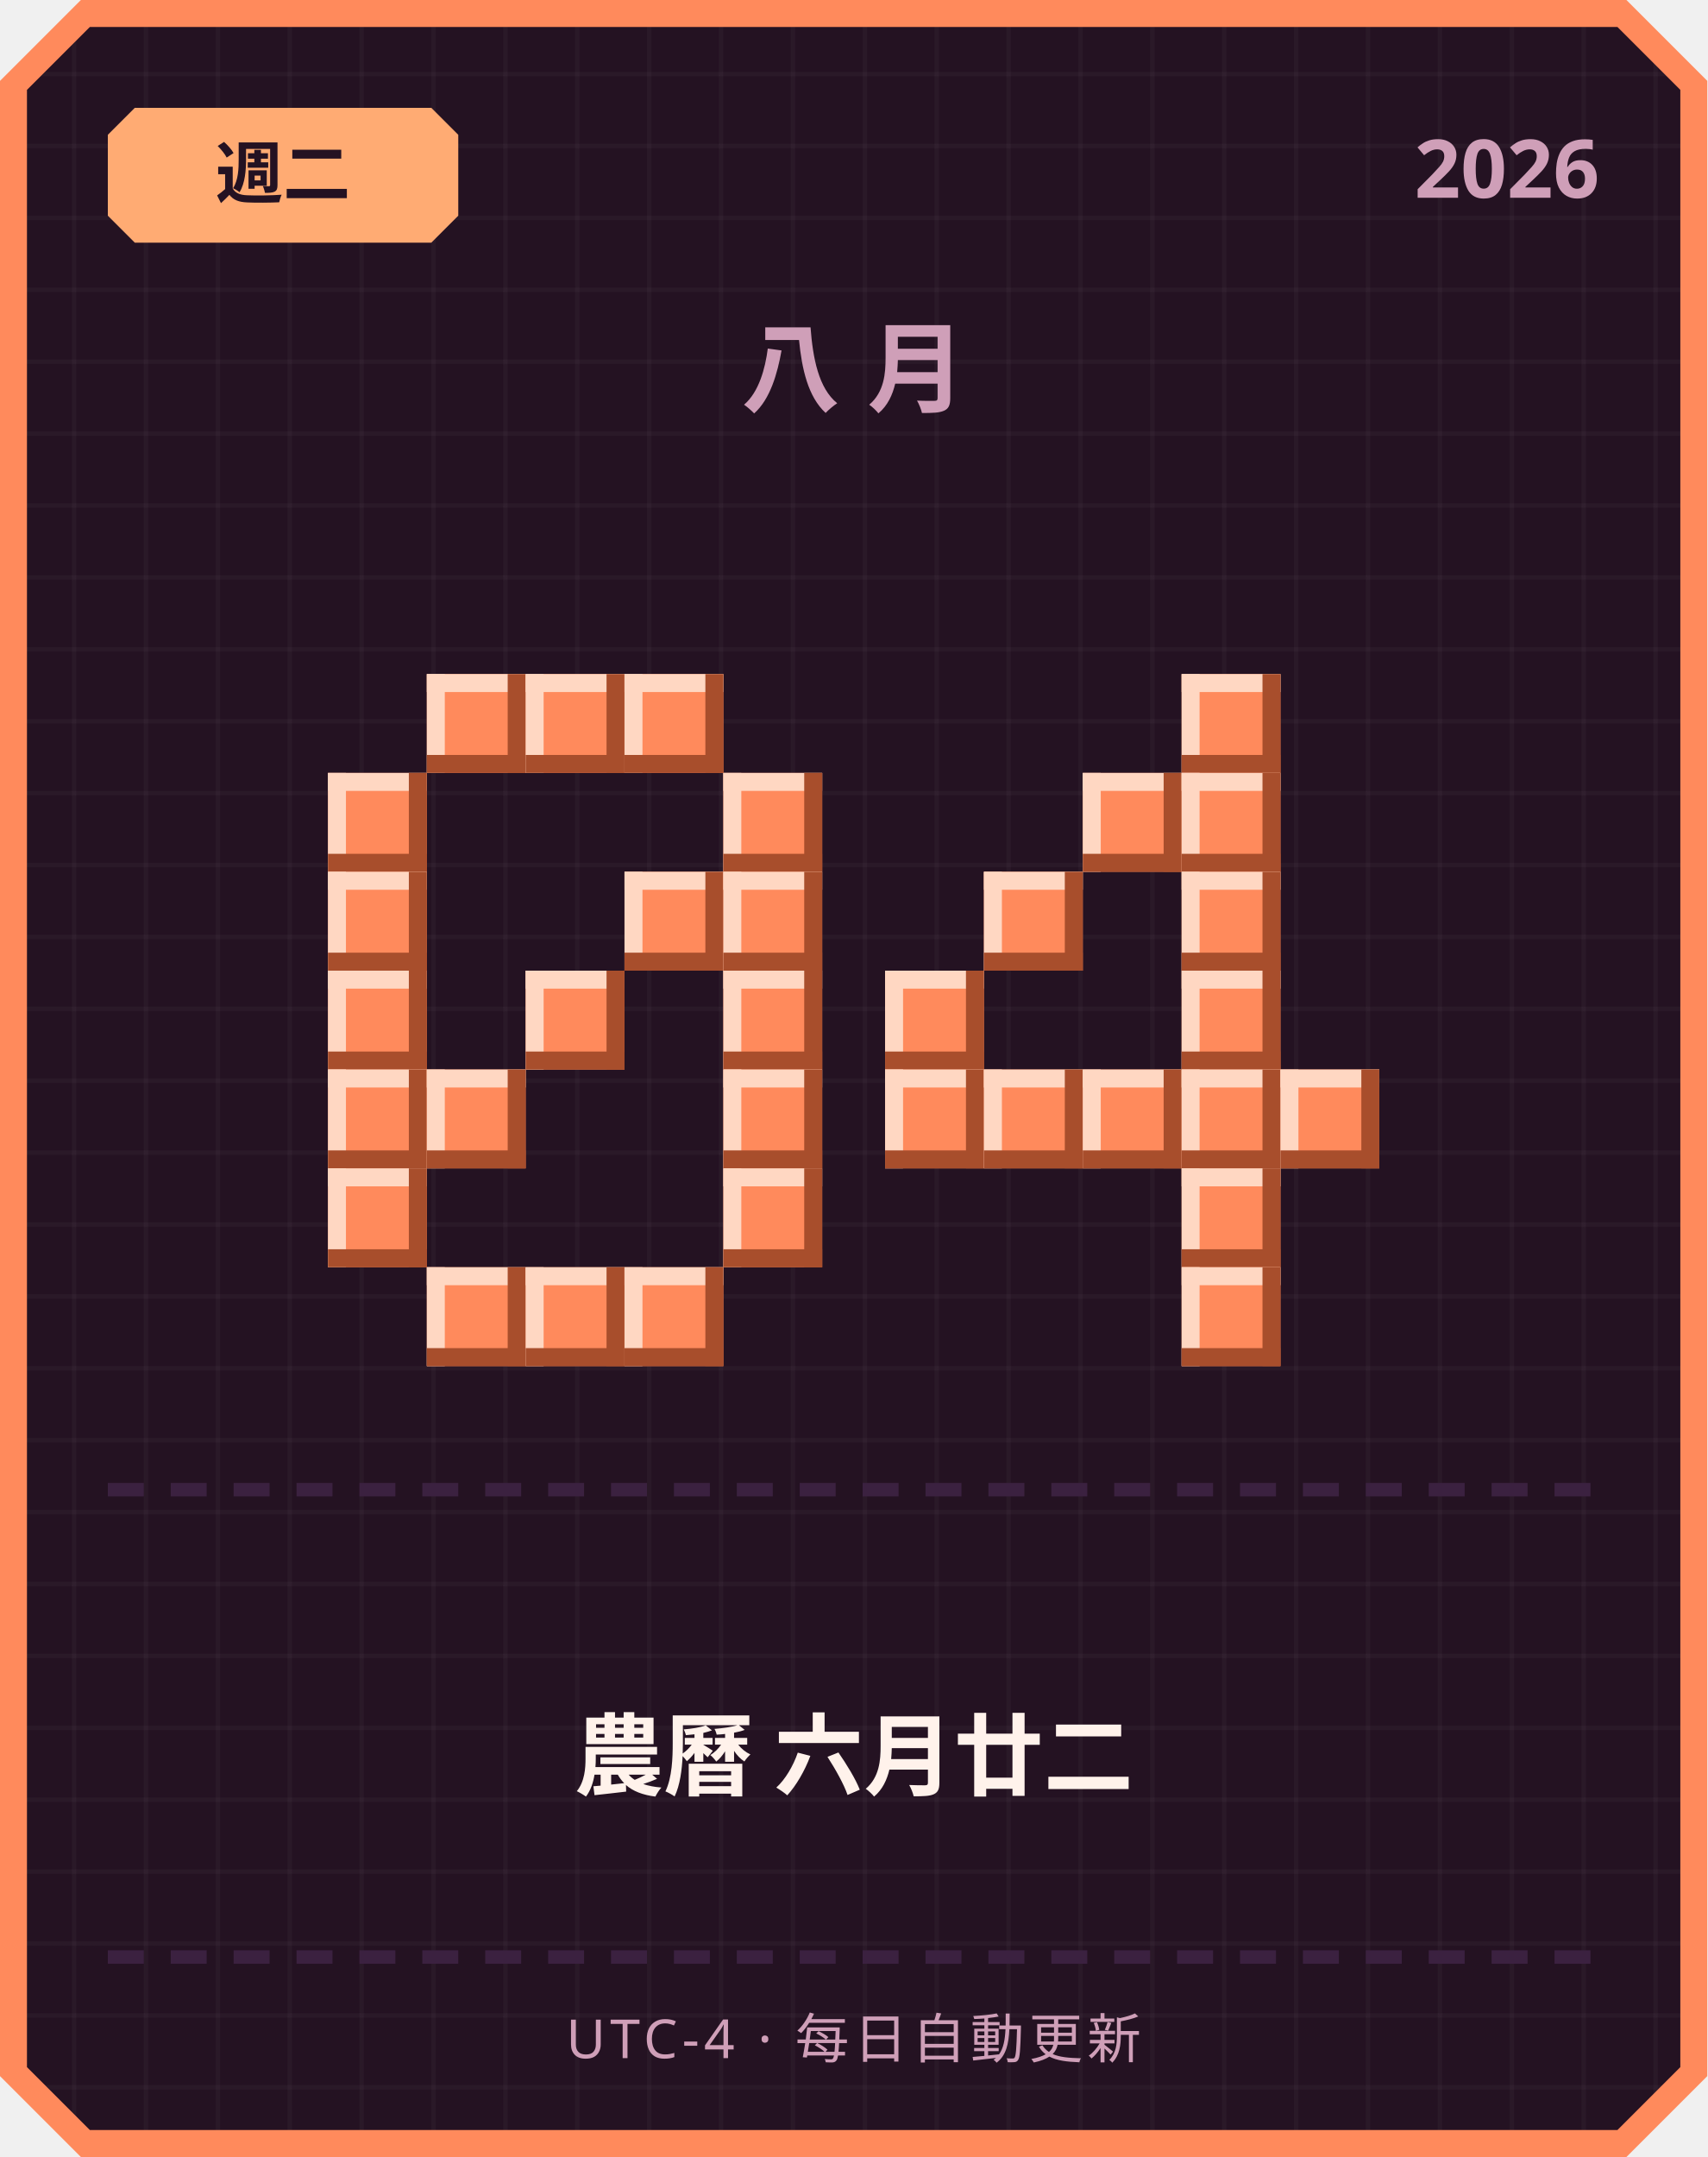
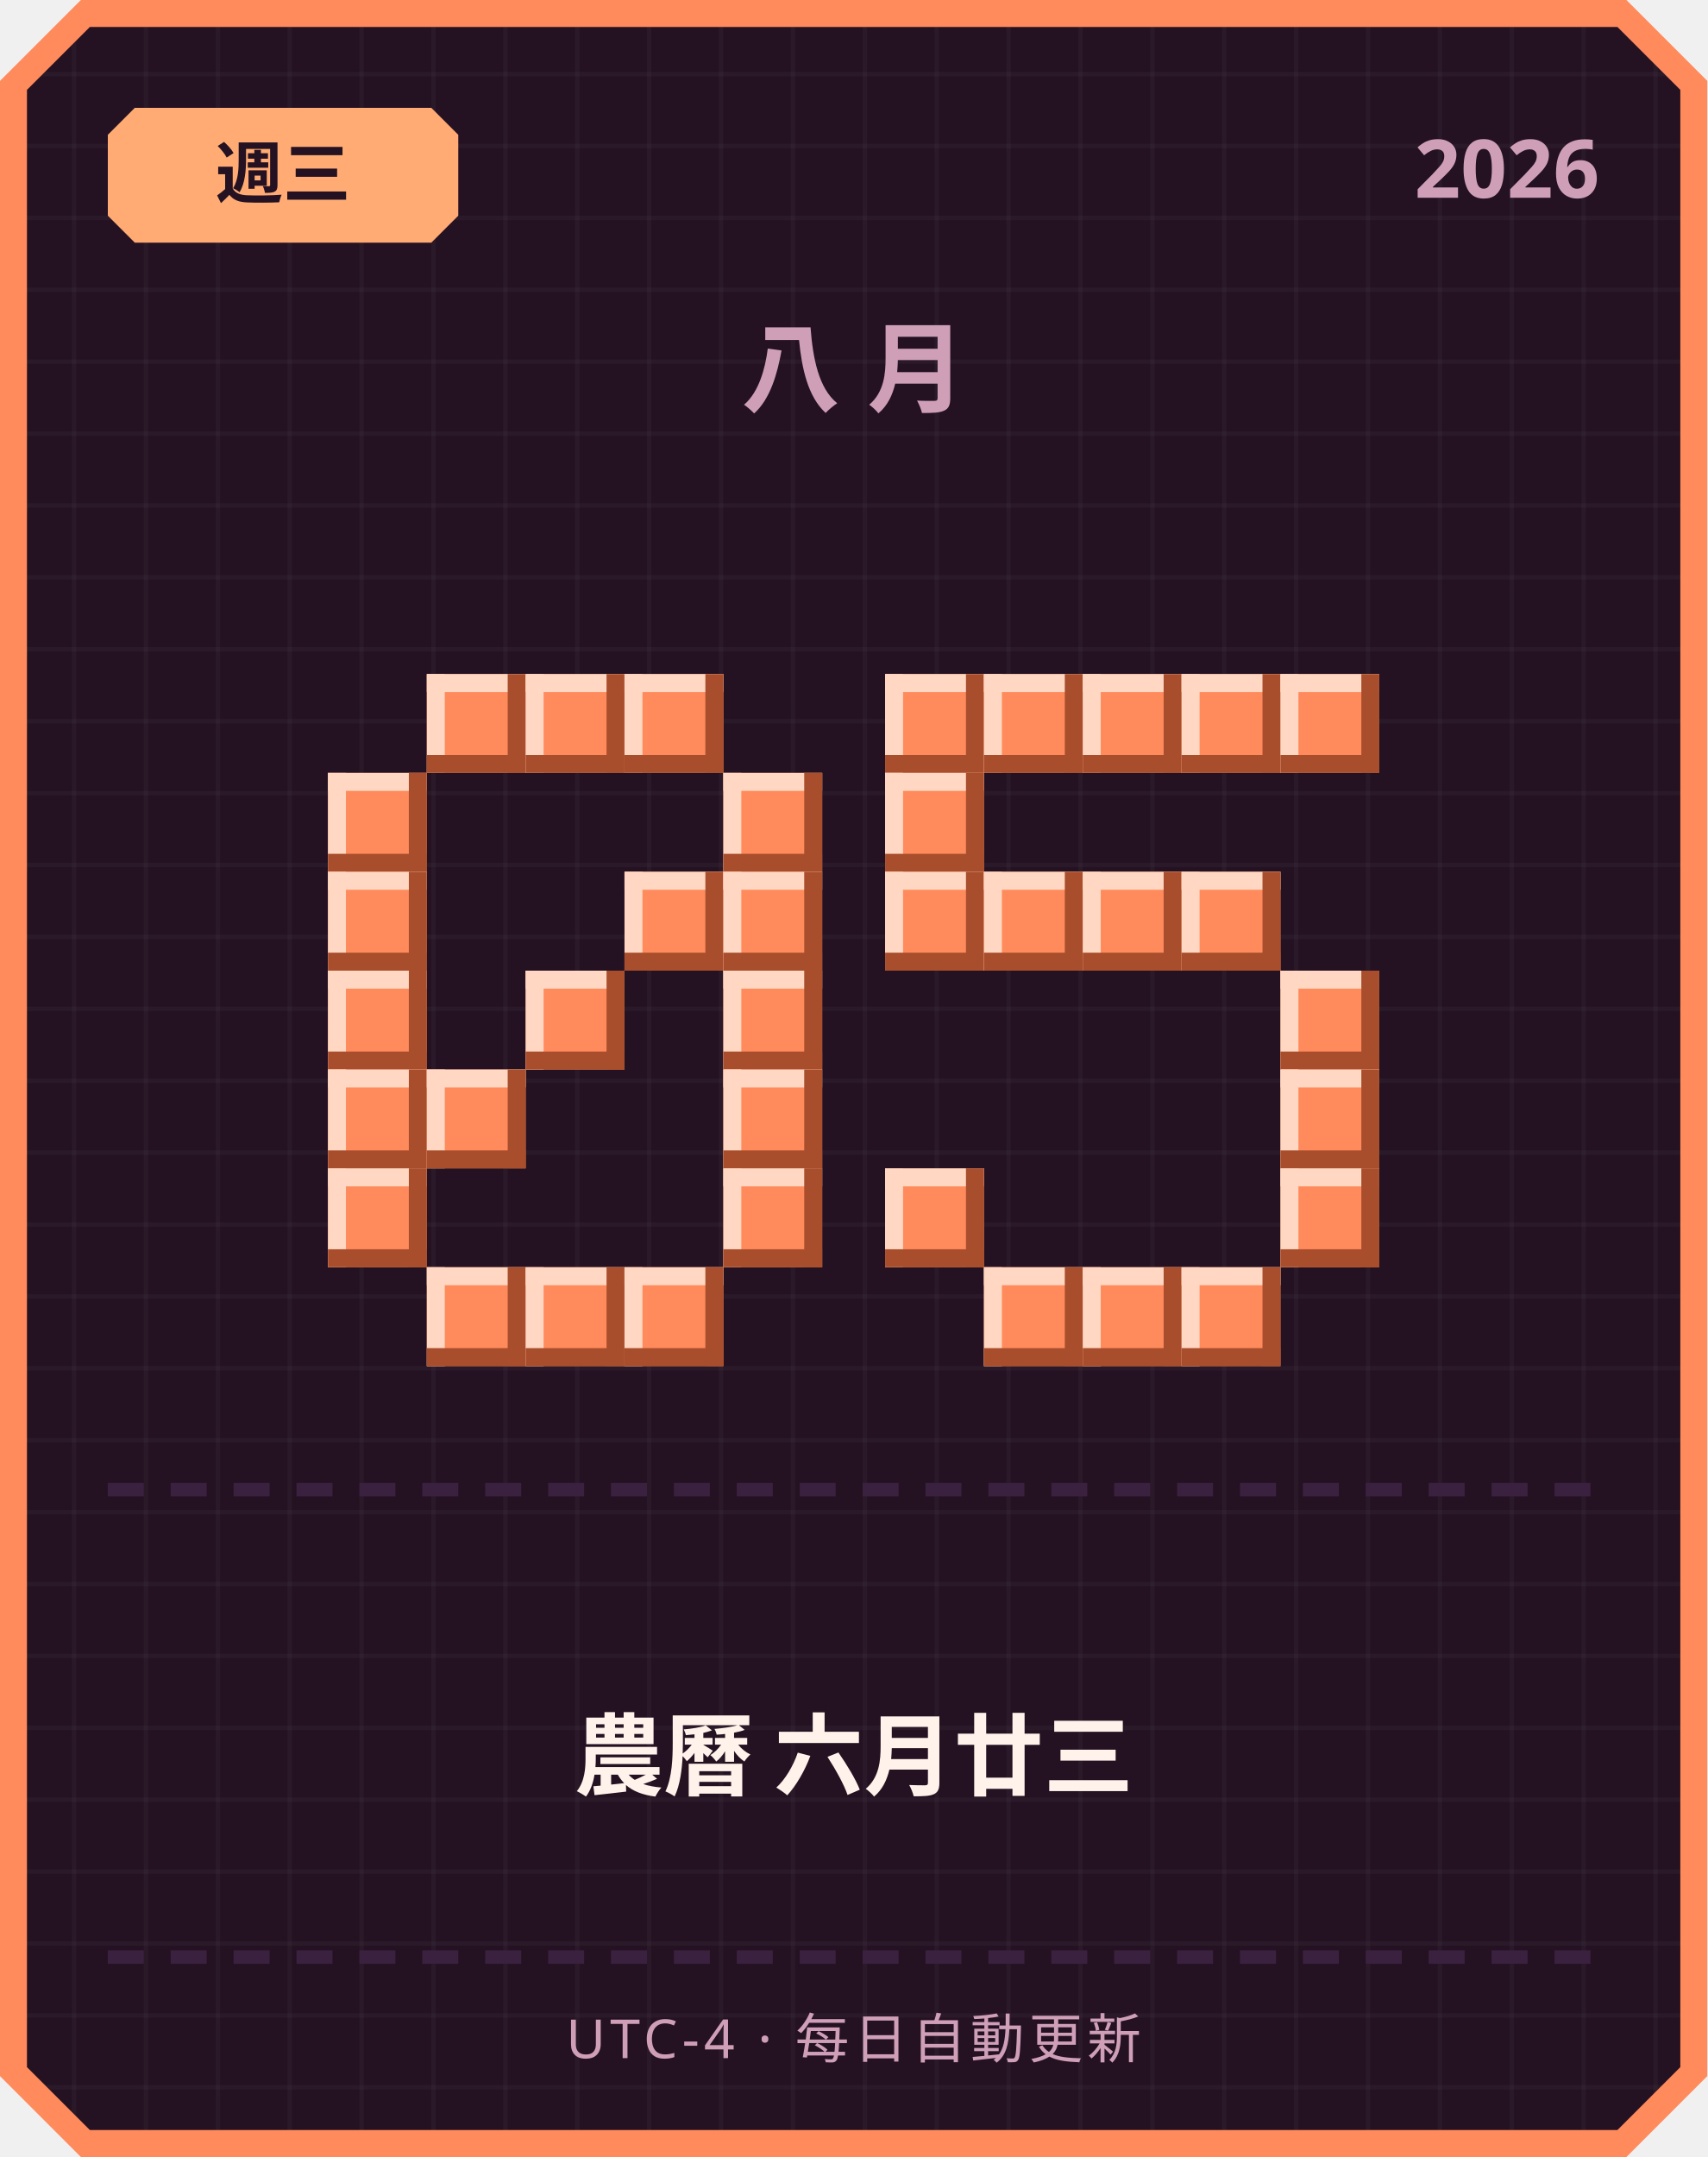
<svg xmlns="http://www.w3.org/2000/svg" width="380" height="480" viewBox="0 0 380 480">
  <defs>
    <pattern id="grid" width="16" height="16" patternUnits="userSpaceOnUse">
      <rect width="16" height="16" fill="#241222" />
      <rect width="1" height="16" fill="#ffffff" opacity="0.03" />
      <rect width="16" height="1" fill="#ffffff" opacity="0.03" />
    </pattern>
  </defs>
  <path d="M 18,0 L 362,0 L 380,18 L 380,462 L 362,480 L 18,480 L 0,462 L 0,18 Z" fill="#ff8a5c" />
  <path d="M 20,6 L 360,6 L 374,20 L 374,460 L 360,474 L 20,474 L 6,460 L 6,20 Z" fill="url(#grid)" />
  <path d="M 30,24 L 96,24 L 102,30 L 102,48 L 96,54 L 30,54 L 24,48 L 24,30 Z" fill="#ffab73" />
-   <text x="63" y="44" text-anchor="middle" font-family="'Segoe UI', sans-serif" font-size="15" font-weight="700" fill="#241222">週二</text>
+   <text x="63" y="44" text-anchor="middle" font-family="'Segoe UI', sans-serif" font-size="15" font-weight="700" fill="#241222">週三</text>
  <text x="356" y="44" text-anchor="end" font-family="'Segoe UI', sans-serif" font-size="18" font-weight="700" fill="#cf9fb8">2026</text>
  <text x="190" y="90" text-anchor="middle" font-family="'Segoe UI', sans-serif" font-size="22" font-weight="700" letter-spacing="6" fill="#cf9fb8">八月</text>
  <rect x="95" y="150" width="22" height="22" fill="#ff8a5c" />
  <rect x="95" y="150" width="22" height="4" fill="#ffd7c2" />
  <rect x="95" y="150" width="4" height="22" fill="#ffd7c2" />
  <rect x="95" y="168" width="22" height="4" fill="#a84e2c" />
  <rect x="113" y="150" width="4" height="22" fill="#a84e2c" />
  <rect x="117" y="150" width="22" height="22" fill="#ff8a5c" />
  <rect x="117" y="150" width="22" height="4" fill="#ffd7c2" />
  <rect x="117" y="150" width="4" height="22" fill="#ffd7c2" />
  <rect x="117" y="168" width="22" height="4" fill="#a84e2c" />
  <rect x="135" y="150" width="4" height="22" fill="#a84e2c" />
  <rect x="139" y="150" width="22" height="22" fill="#ff8a5c" />
  <rect x="139" y="150" width="22" height="4" fill="#ffd7c2" />
  <rect x="139" y="150" width="4" height="22" fill="#ffd7c2" />
  <rect x="139" y="168" width="22" height="4" fill="#a84e2c" />
  <rect x="157" y="150" width="4" height="22" fill="#a84e2c" />
  <rect x="73" y="172" width="22" height="22" fill="#ff8a5c" />
  <rect x="73" y="172" width="22" height="4" fill="#ffd7c2" />
  <rect x="73" y="172" width="4" height="22" fill="#ffd7c2" />
  <rect x="73" y="190" width="22" height="4" fill="#a84e2c" />
  <rect x="91" y="172" width="4" height="22" fill="#a84e2c" />
  <rect x="161" y="172" width="22" height="22" fill="#ff8a5c" />
  <rect x="161" y="172" width="22" height="4" fill="#ffd7c2" />
  <rect x="161" y="172" width="4" height="22" fill="#ffd7c2" />
  <rect x="161" y="190" width="22" height="4" fill="#a84e2c" />
  <rect x="179" y="172" width="4" height="22" fill="#a84e2c" />
  <rect x="73" y="194" width="22" height="22" fill="#ff8a5c" />
  <rect x="73" y="194" width="22" height="4" fill="#ffd7c2" />
  <rect x="73" y="194" width="4" height="22" fill="#ffd7c2" />
  <rect x="73" y="212" width="22" height="4" fill="#a84e2c" />
  <rect x="91" y="194" width="4" height="22" fill="#a84e2c" />
  <rect x="139" y="194" width="22" height="22" fill="#ff8a5c" />
  <rect x="139" y="194" width="22" height="4" fill="#ffd7c2" />
  <rect x="139" y="194" width="4" height="22" fill="#ffd7c2" />
  <rect x="139" y="212" width="22" height="4" fill="#a84e2c" />
  <rect x="157" y="194" width="4" height="22" fill="#a84e2c" />
  <rect x="161" y="194" width="22" height="22" fill="#ff8a5c" />
  <rect x="161" y="194" width="22" height="4" fill="#ffd7c2" />
  <rect x="161" y="194" width="4" height="22" fill="#ffd7c2" />
  <rect x="161" y="212" width="22" height="4" fill="#a84e2c" />
  <rect x="179" y="194" width="4" height="22" fill="#a84e2c" />
  <rect x="73" y="216" width="22" height="22" fill="#ff8a5c" />
  <rect x="73" y="216" width="22" height="4" fill="#ffd7c2" />
  <rect x="73" y="216" width="4" height="22" fill="#ffd7c2" />
  <rect x="73" y="234" width="22" height="4" fill="#a84e2c" />
  <rect x="91" y="216" width="4" height="22" fill="#a84e2c" />
  <rect x="117" y="216" width="22" height="22" fill="#ff8a5c" />
  <rect x="117" y="216" width="22" height="4" fill="#ffd7c2" />
  <rect x="117" y="216" width="4" height="22" fill="#ffd7c2" />
  <rect x="117" y="234" width="22" height="4" fill="#a84e2c" />
  <rect x="135" y="216" width="4" height="22" fill="#a84e2c" />
  <rect x="161" y="216" width="22" height="22" fill="#ff8a5c" />
  <rect x="161" y="216" width="22" height="4" fill="#ffd7c2" />
  <rect x="161" y="216" width="4" height="22" fill="#ffd7c2" />
  <rect x="161" y="234" width="22" height="4" fill="#a84e2c" />
  <rect x="179" y="216" width="4" height="22" fill="#a84e2c" />
  <rect x="73" y="238" width="22" height="22" fill="#ff8a5c" />
  <rect x="73" y="238" width="22" height="4" fill="#ffd7c2" />
  <rect x="73" y="238" width="4" height="22" fill="#ffd7c2" />
  <rect x="73" y="256" width="22" height="4" fill="#a84e2c" />
  <rect x="91" y="238" width="4" height="22" fill="#a84e2c" />
  <rect x="95" y="238" width="22" height="22" fill="#ff8a5c" />
  <rect x="95" y="238" width="22" height="4" fill="#ffd7c2" />
  <rect x="95" y="238" width="4" height="22" fill="#ffd7c2" />
  <rect x="95" y="256" width="22" height="4" fill="#a84e2c" />
  <rect x="113" y="238" width="4" height="22" fill="#a84e2c" />
  <rect x="161" y="238" width="22" height="22" fill="#ff8a5c" />
  <rect x="161" y="238" width="22" height="4" fill="#ffd7c2" />
  <rect x="161" y="238" width="4" height="22" fill="#ffd7c2" />
  <rect x="161" y="256" width="22" height="4" fill="#a84e2c" />
  <rect x="179" y="238" width="4" height="22" fill="#a84e2c" />
  <rect x="73" y="260" width="22" height="22" fill="#ff8a5c" />
  <rect x="73" y="260" width="22" height="4" fill="#ffd7c2" />
  <rect x="73" y="260" width="4" height="22" fill="#ffd7c2" />
  <rect x="73" y="278" width="22" height="4" fill="#a84e2c" />
  <rect x="91" y="260" width="4" height="22" fill="#a84e2c" />
  <rect x="161" y="260" width="22" height="22" fill="#ff8a5c" />
  <rect x="161" y="260" width="22" height="4" fill="#ffd7c2" />
  <rect x="161" y="260" width="4" height="22" fill="#ffd7c2" />
  <rect x="161" y="278" width="22" height="4" fill="#a84e2c" />
  <rect x="179" y="260" width="4" height="22" fill="#a84e2c" />
  <rect x="95" y="282" width="22" height="22" fill="#ff8a5c" />
  <rect x="95" y="282" width="22" height="4" fill="#ffd7c2" />
  <rect x="95" y="282" width="4" height="22" fill="#ffd7c2" />
  <rect x="95" y="300" width="22" height="4" fill="#a84e2c" />
  <rect x="113" y="282" width="4" height="22" fill="#a84e2c" />
  <rect x="117" y="282" width="22" height="22" fill="#ff8a5c" />
  <rect x="117" y="282" width="22" height="4" fill="#ffd7c2" />
  <rect x="117" y="282" width="4" height="22" fill="#ffd7c2" />
  <rect x="117" y="300" width="22" height="4" fill="#a84e2c" />
  <rect x="135" y="282" width="4" height="22" fill="#a84e2c" />
  <rect x="139" y="282" width="22" height="22" fill="#ff8a5c" />
  <rect x="139" y="282" width="22" height="4" fill="#ffd7c2" />
  <rect x="139" y="282" width="4" height="22" fill="#ffd7c2" />
  <rect x="139" y="300" width="22" height="4" fill="#a84e2c" />
  <rect x="157" y="282" width="4" height="22" fill="#a84e2c" />
+   <rect x="197" y="150" width="22" height="22" fill="#ff8a5c" />
+   <rect x="197" y="150" width="22" height="4" fill="#ffd7c2" />
+   <rect x="197" y="150" width="4" height="22" fill="#ffd7c2" />
+   <rect x="197" y="168" width="22" height="4" fill="#a84e2c" />
+   <rect x="215" y="150" width="4" height="22" fill="#a84e2c" />
+   <rect x="219" y="150" width="22" height="22" fill="#ff8a5c" />
+   <rect x="219" y="150" width="22" height="4" fill="#ffd7c2" />
+   <rect x="219" y="150" width="4" height="22" fill="#ffd7c2" />
+   <rect x="219" y="168" width="22" height="4" fill="#a84e2c" />
+   <rect x="237" y="150" width="4" height="22" fill="#a84e2c" />
+   <rect x="241" y="150" width="22" height="22" fill="#ff8a5c" />
+   <rect x="241" y="150" width="22" height="4" fill="#ffd7c2" />
+   <rect x="241" y="150" width="4" height="22" fill="#ffd7c2" />
+   <rect x="241" y="168" width="22" height="4" fill="#a84e2c" />
+   <rect x="259" y="150" width="4" height="22" fill="#a84e2c" />
  <rect x="263" y="150" width="22" height="22" fill="#ff8a5c" />
  <rect x="263" y="150" width="22" height="4" fill="#ffd7c2" />
  <rect x="263" y="150" width="4" height="22" fill="#ffd7c2" />
  <rect x="263" y="168" width="22" height="4" fill="#a84e2c" />
  <rect x="281" y="150" width="4" height="22" fill="#a84e2c" />
-   <rect x="241" y="172" width="22" height="22" fill="#ff8a5c" />
-   <rect x="241" y="172" width="22" height="4" fill="#ffd7c2" />
-   <rect x="241" y="172" width="4" height="22" fill="#ffd7c2" />
-   <rect x="241" y="190" width="22" height="4" fill="#a84e2c" />
-   <rect x="259" y="172" width="4" height="22" fill="#a84e2c" />
-   <rect x="263" y="172" width="22" height="22" fill="#ff8a5c" />
-   <rect x="263" y="172" width="22" height="4" fill="#ffd7c2" />
-   <rect x="263" y="172" width="4" height="22" fill="#ffd7c2" />
-   <rect x="263" y="190" width="22" height="4" fill="#a84e2c" />
-   <rect x="281" y="172" width="4" height="22" fill="#a84e2c" />
+   <rect x="285" y="150" width="22" height="22" fill="#ff8a5c" />
+   <rect x="285" y="150" width="22" height="4" fill="#ffd7c2" />
+   <rect x="285" y="150" width="4" height="22" fill="#ffd7c2" />
+   <rect x="285" y="168" width="22" height="4" fill="#a84e2c" />
+   <rect x="303" y="150" width="4" height="22" fill="#a84e2c" />
+   <rect x="197" y="172" width="22" height="22" fill="#ff8a5c" />
+   <rect x="197" y="172" width="22" height="4" fill="#ffd7c2" />
+   <rect x="197" y="172" width="4" height="22" fill="#ffd7c2" />
+   <rect x="197" y="190" width="22" height="4" fill="#a84e2c" />
+   <rect x="215" y="172" width="4" height="22" fill="#a84e2c" />
+   <rect x="197" y="194" width="22" height="22" fill="#ff8a5c" />
+   <rect x="197" y="194" width="22" height="4" fill="#ffd7c2" />
+   <rect x="197" y="194" width="4" height="22" fill="#ffd7c2" />
+   <rect x="197" y="212" width="22" height="4" fill="#a84e2c" />
+   <rect x="215" y="194" width="4" height="22" fill="#a84e2c" />
  <rect x="219" y="194" width="22" height="22" fill="#ff8a5c" />
  <rect x="219" y="194" width="22" height="4" fill="#ffd7c2" />
  <rect x="219" y="194" width="4" height="22" fill="#ffd7c2" />
  <rect x="219" y="212" width="22" height="4" fill="#a84e2c" />
  <rect x="237" y="194" width="4" height="22" fill="#a84e2c" />
+   <rect x="241" y="194" width="22" height="22" fill="#ff8a5c" />
+   <rect x="241" y="194" width="22" height="4" fill="#ffd7c2" />
+   <rect x="241" y="194" width="4" height="22" fill="#ffd7c2" />
+   <rect x="241" y="212" width="22" height="4" fill="#a84e2c" />
+   <rect x="259" y="194" width="4" height="22" fill="#a84e2c" />
  <rect x="263" y="194" width="22" height="22" fill="#ff8a5c" />
  <rect x="263" y="194" width="22" height="4" fill="#ffd7c2" />
  <rect x="263" y="194" width="4" height="22" fill="#ffd7c2" />
  <rect x="263" y="212" width="22" height="4" fill="#a84e2c" />
  <rect x="281" y="194" width="4" height="22" fill="#a84e2c" />
-   <rect x="197" y="216" width="22" height="22" fill="#ff8a5c" />
-   <rect x="197" y="216" width="22" height="4" fill="#ffd7c2" />
-   <rect x="197" y="216" width="4" height="22" fill="#ffd7c2" />
-   <rect x="197" y="234" width="22" height="4" fill="#a84e2c" />
-   <rect x="215" y="216" width="4" height="22" fill="#a84e2c" />
-   <rect x="263" y="216" width="22" height="22" fill="#ff8a5c" />
-   <rect x="263" y="216" width="22" height="4" fill="#ffd7c2" />
-   <rect x="263" y="216" width="4" height="22" fill="#ffd7c2" />
-   <rect x="263" y="234" width="22" height="4" fill="#a84e2c" />
-   <rect x="281" y="216" width="4" height="22" fill="#a84e2c" />
-   <rect x="197" y="238" width="22" height="22" fill="#ff8a5c" />
-   <rect x="197" y="238" width="22" height="4" fill="#ffd7c2" />
-   <rect x="197" y="238" width="4" height="22" fill="#ffd7c2" />
-   <rect x="197" y="256" width="22" height="4" fill="#a84e2c" />
-   <rect x="215" y="238" width="4" height="22" fill="#a84e2c" />
-   <rect x="219" y="238" width="22" height="22" fill="#ff8a5c" />
-   <rect x="219" y="238" width="22" height="4" fill="#ffd7c2" />
-   <rect x="219" y="238" width="4" height="22" fill="#ffd7c2" />
-   <rect x="219" y="256" width="22" height="4" fill="#a84e2c" />
-   <rect x="237" y="238" width="4" height="22" fill="#a84e2c" />
-   <rect x="241" y="238" width="22" height="22" fill="#ff8a5c" />
-   <rect x="241" y="238" width="22" height="4" fill="#ffd7c2" />
-   <rect x="241" y="238" width="4" height="22" fill="#ffd7c2" />
-   <rect x="241" y="256" width="22" height="4" fill="#a84e2c" />
-   <rect x="259" y="238" width="4" height="22" fill="#a84e2c" />
-   <rect x="263" y="238" width="22" height="22" fill="#ff8a5c" />
-   <rect x="263" y="238" width="22" height="4" fill="#ffd7c2" />
-   <rect x="263" y="238" width="4" height="22" fill="#ffd7c2" />
-   <rect x="263" y="256" width="22" height="4" fill="#a84e2c" />
-   <rect x="281" y="238" width="4" height="22" fill="#a84e2c" />
+   <rect x="285" y="216" width="22" height="22" fill="#ff8a5c" />
+   <rect x="285" y="216" width="22" height="4" fill="#ffd7c2" />
+   <rect x="285" y="216" width="4" height="22" fill="#ffd7c2" />
+   <rect x="285" y="234" width="22" height="4" fill="#a84e2c" />
+   <rect x="303" y="216" width="4" height="22" fill="#a84e2c" />
  <rect x="285" y="238" width="22" height="22" fill="#ff8a5c" />
  <rect x="285" y="238" width="22" height="4" fill="#ffd7c2" />
  <rect x="285" y="238" width="4" height="22" fill="#ffd7c2" />
  <rect x="285" y="256" width="22" height="4" fill="#a84e2c" />
  <rect x="303" y="238" width="4" height="22" fill="#a84e2c" />
-   <rect x="263" y="260" width="22" height="22" fill="#ff8a5c" />
-   <rect x="263" y="260" width="22" height="4" fill="#ffd7c2" />
-   <rect x="263" y="260" width="4" height="22" fill="#ffd7c2" />
-   <rect x="263" y="278" width="22" height="4" fill="#a84e2c" />
-   <rect x="281" y="260" width="4" height="22" fill="#a84e2c" />
+   <rect x="197" y="260" width="22" height="22" fill="#ff8a5c" />
+   <rect x="197" y="260" width="22" height="4" fill="#ffd7c2" />
+   <rect x="197" y="260" width="4" height="22" fill="#ffd7c2" />
+   <rect x="197" y="278" width="22" height="4" fill="#a84e2c" />
+   <rect x="215" y="260" width="4" height="22" fill="#a84e2c" />
+   <rect x="285" y="260" width="22" height="22" fill="#ff8a5c" />
+   <rect x="285" y="260" width="22" height="4" fill="#ffd7c2" />
+   <rect x="285" y="260" width="4" height="22" fill="#ffd7c2" />
+   <rect x="285" y="278" width="22" height="4" fill="#a84e2c" />
+   <rect x="303" y="260" width="4" height="22" fill="#a84e2c" />
+   <rect x="219" y="282" width="22" height="22" fill="#ff8a5c" />
+   <rect x="219" y="282" width="22" height="4" fill="#ffd7c2" />
+   <rect x="219" y="282" width="4" height="22" fill="#ffd7c2" />
+   <rect x="219" y="300" width="22" height="4" fill="#a84e2c" />
+   <rect x="237" y="282" width="4" height="22" fill="#a84e2c" />
+   <rect x="241" y="282" width="22" height="22" fill="#ff8a5c" />
+   <rect x="241" y="282" width="22" height="4" fill="#ffd7c2" />
+   <rect x="241" y="282" width="4" height="22" fill="#ffd7c2" />
+   <rect x="241" y="300" width="22" height="4" fill="#a84e2c" />
+   <rect x="259" y="282" width="4" height="22" fill="#a84e2c" />
  <rect x="263" y="282" width="22" height="22" fill="#ff8a5c" />
  <rect x="263" y="282" width="22" height="4" fill="#ffd7c2" />
  <rect x="263" y="282" width="4" height="22" fill="#ffd7c2" />
  <rect x="263" y="300" width="22" height="4" fill="#a84e2c" />
  <rect x="281" y="282" width="4" height="22" fill="#a84e2c" />
  <rect x="24" y="330" width="8" height="3" fill="#3b2140" />
  <rect x="38" y="330" width="8" height="3" fill="#3b2140" />
  <rect x="52" y="330" width="8" height="3" fill="#3b2140" />
  <rect x="66" y="330" width="8" height="3" fill="#3b2140" />
  <rect x="80" y="330" width="8" height="3" fill="#3b2140" />
  <rect x="94" y="330" width="8" height="3" fill="#3b2140" />
  <rect x="108" y="330" width="8" height="3" fill="#3b2140" />
  <rect x="122" y="330" width="8" height="3" fill="#3b2140" />
  <rect x="136" y="330" width="8" height="3" fill="#3b2140" />
  <rect x="150" y="330" width="8" height="3" fill="#3b2140" />
  <rect x="164" y="330" width="8" height="3" fill="#3b2140" />
  <rect x="178" y="330" width="8" height="3" fill="#3b2140" />
  <rect x="192" y="330" width="8" height="3" fill="#3b2140" />
  <rect x="206" y="330" width="8" height="3" fill="#3b2140" />
  <rect x="220" y="330" width="8" height="3" fill="#3b2140" />
  <rect x="234" y="330" width="8" height="3" fill="#3b2140" />
  <rect x="248" y="330" width="8" height="3" fill="#3b2140" />
  <rect x="262" y="330" width="8" height="3" fill="#3b2140" />
  <rect x="276" y="330" width="8" height="3" fill="#3b2140" />
  <rect x="290" y="330" width="8" height="3" fill="#3b2140" />
  <rect x="304" y="330" width="8" height="3" fill="#3b2140" />
  <rect x="318" y="330" width="8" height="3" fill="#3b2140" />
  <rect x="332" y="330" width="8" height="3" fill="#3b2140" />
  <rect x="346" y="330" width="8" height="3" fill="#3b2140" />
-   <text x="190" y="398" text-anchor="middle" font-family="'Segoe UI', 'Microsoft JhengHei', sans-serif" font-size="20" font-weight="700" fill="#fff2eb">農曆 六月廿二</text>
+   <text x="190" y="398" text-anchor="middle" font-family="'Segoe UI', 'Microsoft JhengHei', sans-serif" font-size="20" font-weight="700" fill="#fff2eb">農曆 六月廿三</text>
  <rect x="24" y="434" width="8" height="3" fill="#3b2140" />
  <rect x="38" y="434" width="8" height="3" fill="#3b2140" />
  <rect x="52" y="434" width="8" height="3" fill="#3b2140" />
  <rect x="66" y="434" width="8" height="3" fill="#3b2140" />
  <rect x="80" y="434" width="8" height="3" fill="#3b2140" />
  <rect x="94" y="434" width="8" height="3" fill="#3b2140" />
  <rect x="108" y="434" width="8" height="3" fill="#3b2140" />
  <rect x="122" y="434" width="8" height="3" fill="#3b2140" />
  <rect x="136" y="434" width="8" height="3" fill="#3b2140" />
  <rect x="150" y="434" width="8" height="3" fill="#3b2140" />
  <rect x="164" y="434" width="8" height="3" fill="#3b2140" />
  <rect x="178" y="434" width="8" height="3" fill="#3b2140" />
  <rect x="192" y="434" width="8" height="3" fill="#3b2140" />
  <rect x="206" y="434" width="8" height="3" fill="#3b2140" />
  <rect x="220" y="434" width="8" height="3" fill="#3b2140" />
  <rect x="234" y="434" width="8" height="3" fill="#3b2140" />
  <rect x="248" y="434" width="8" height="3" fill="#3b2140" />
  <rect x="262" y="434" width="8" height="3" fill="#3b2140" />
  <rect x="276" y="434" width="8" height="3" fill="#3b2140" />
  <rect x="290" y="434" width="8" height="3" fill="#3b2140" />
  <rect x="304" y="434" width="8" height="3" fill="#3b2140" />
  <rect x="318" y="434" width="8" height="3" fill="#3b2140" />
  <rect x="332" y="434" width="8" height="3" fill="#3b2140" />
  <rect x="346" y="434" width="8" height="3" fill="#3b2140" />
  <text x="190" y="458" text-anchor="middle" font-family="'Segoe UI', sans-serif" font-size="12" letter-spacing="1" fill="#cf9fb8">UTC-4 · 每日自動更新</text>
</svg>
